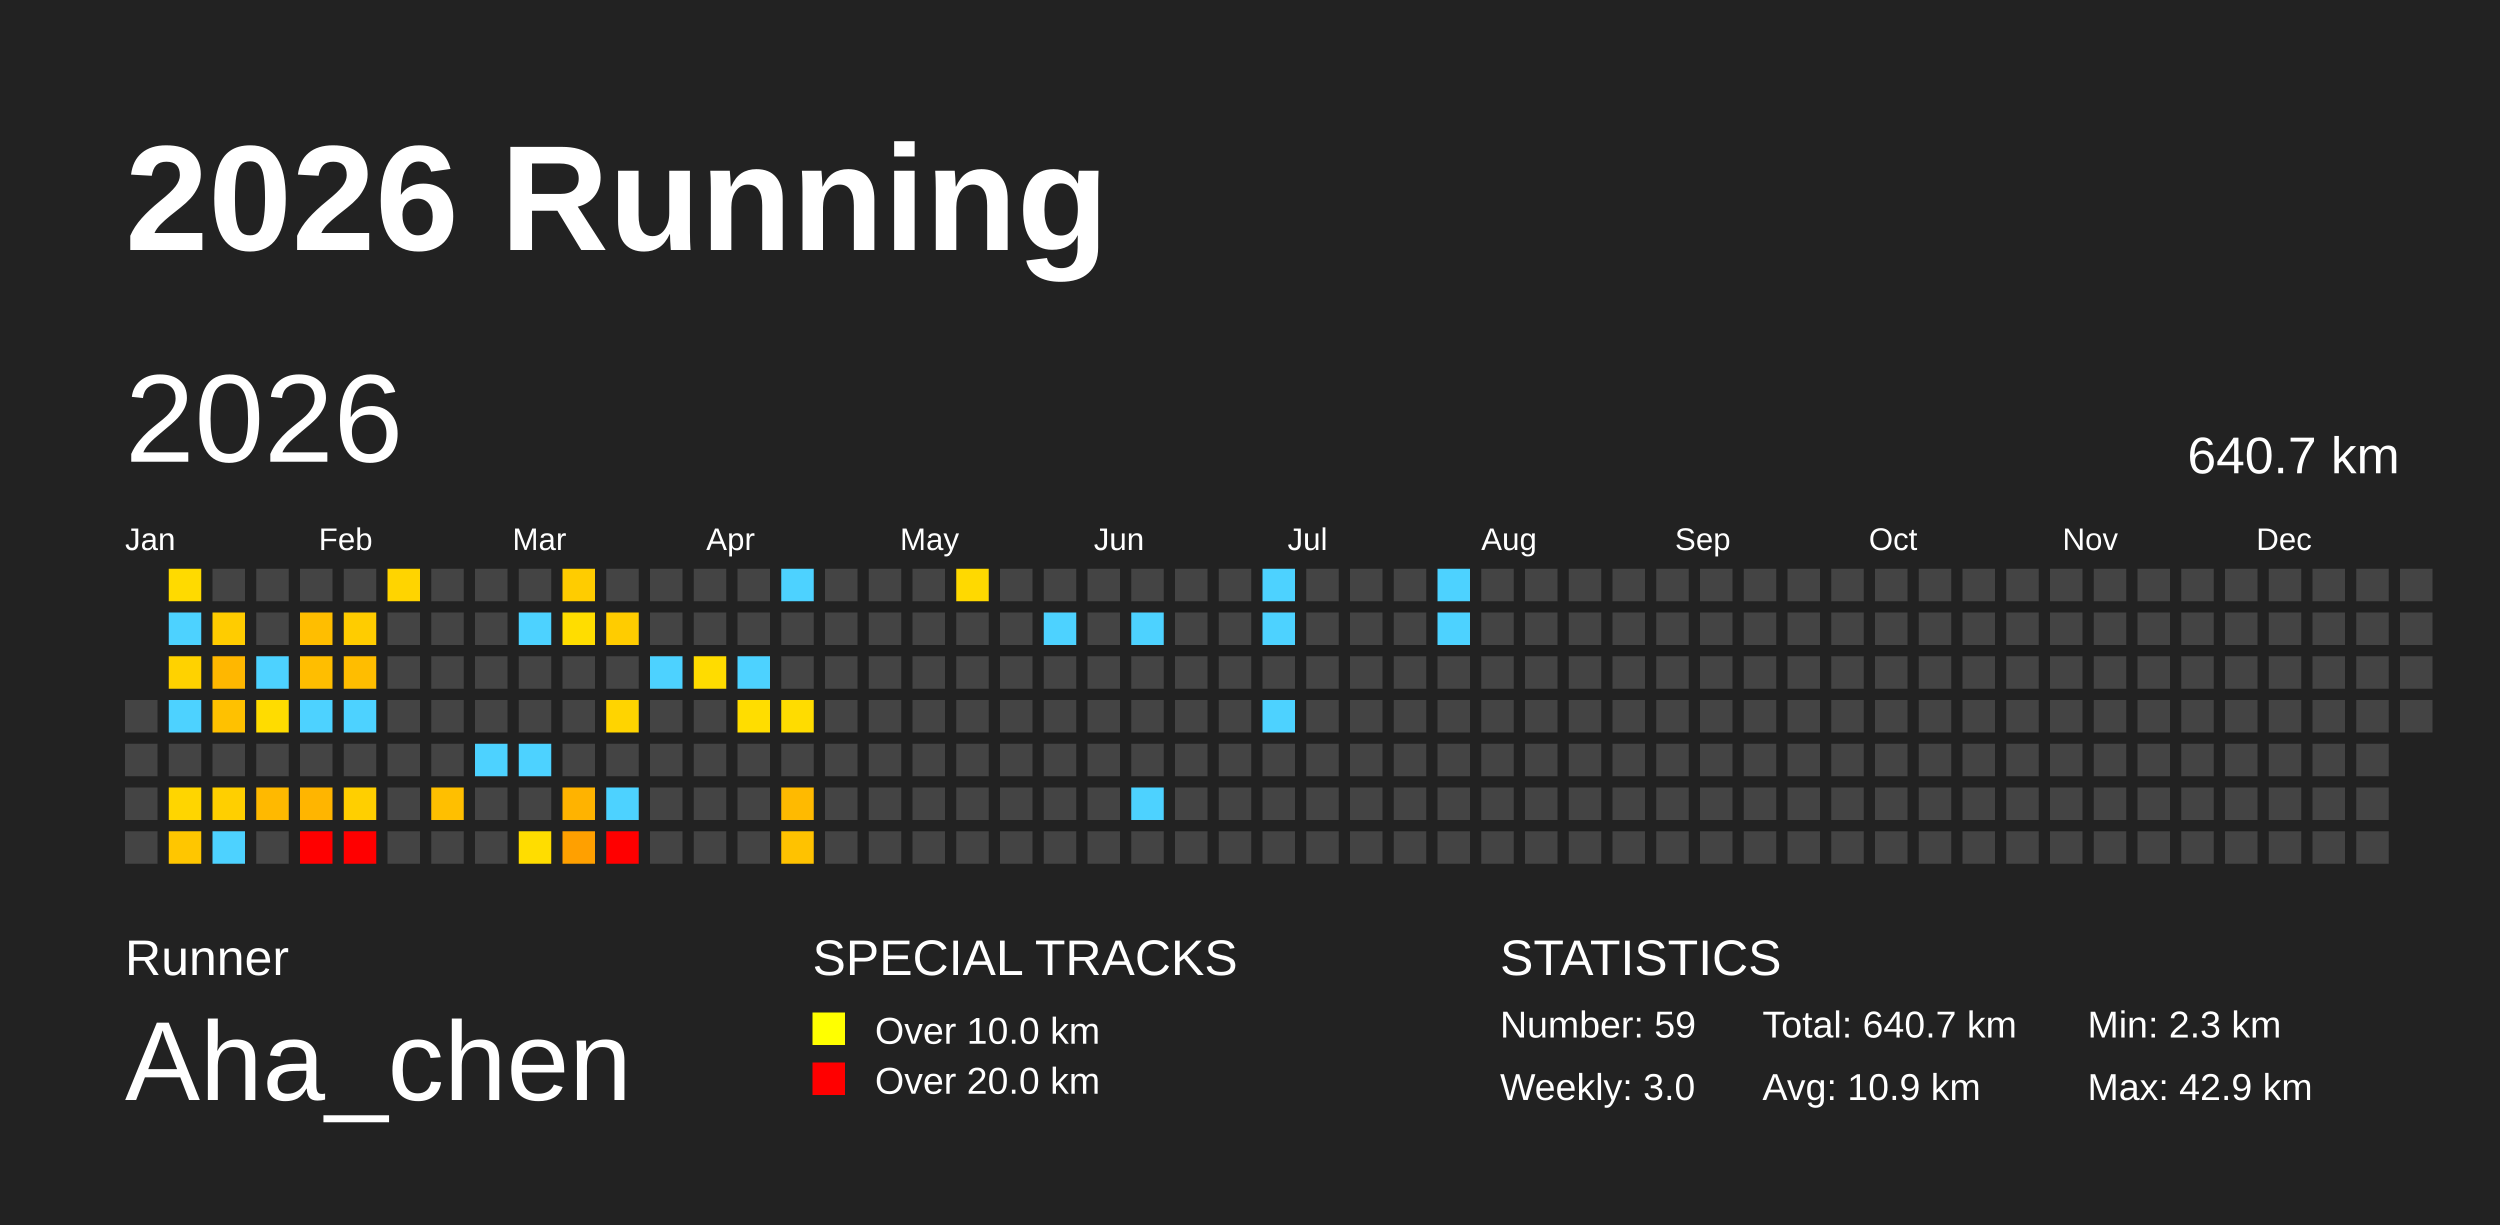
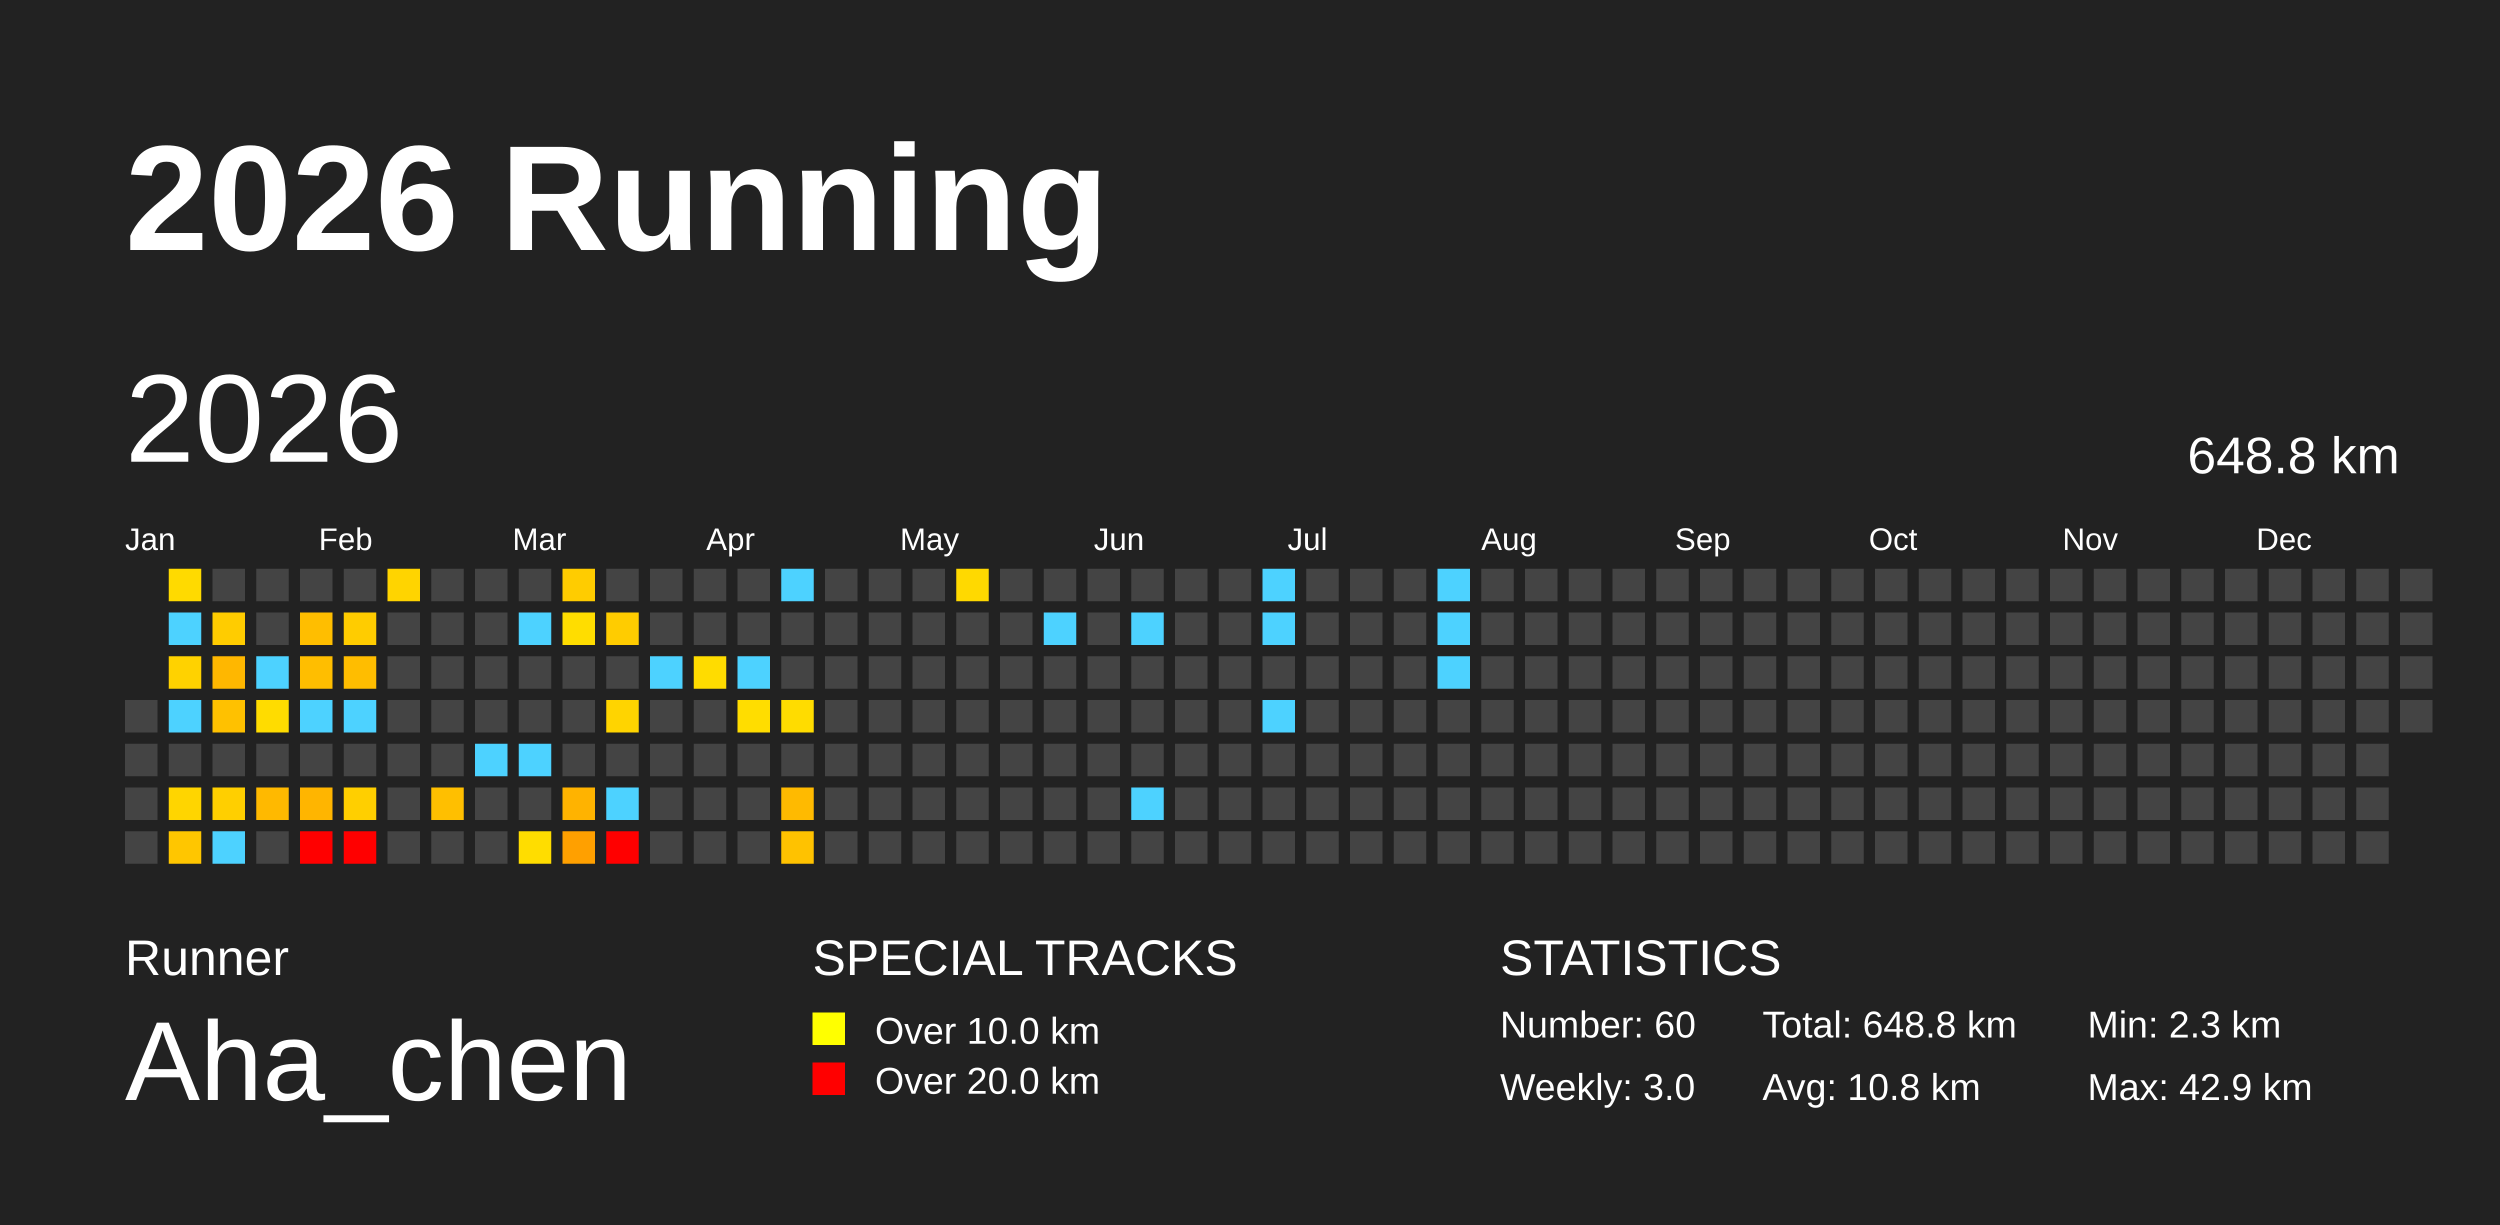
<svg xmlns="http://www.w3.org/2000/svg" baseProfile="full" height="98mm" version="1.1" viewBox="0,0,200,98" width="200mm">
  <defs />
  <rect fill="#222222" height="98" width="200" x="0" y="0" />
  <text fill="#FFFFFF" style="font-size:12px; font-family:Arial; font-weight:bold;" x="10" y="20">2026 Running</text>
  <text fill="#FFFFFF" style="font-size:4px; font-family:Arial" x="10" y="78">Runner</text>
  <text fill="#FFFFFF" style="font-size:9px; font-family:Arial" x="10" y="88">Aha_chen</text>
  <text fill="#FFFFFF" style="font-size:4px; font-family:Arial" x="65" y="78">SPECIAL TRACKS</text>
  <rect fill="yellow" height="2.6" width="2.6" x="65" y="81" />
  <text fill="#FFFFFF" style="font-size:3px; font-family:Arial" x="70" y="83.5">Over 10.0 km</text>
  <rect fill="red" height="2.6" width="2.6" x="65" y="85" />
  <text fill="#FFFFFF" style="font-size:3px; font-family:Arial" x="70" y="87.5">Over 20.0 km</text>
  <text fill="#FFFFFF" style="font-size:4px; font-family:Arial" x="120" y="78">STATISTICS</text>
-   <text fill="#FFFFFF" style="font-size:3px; font-family:Arial" x="120" y="83">Number: 59</text>
+   <text fill="#FFFFFF" style="font-size:3px; font-family:Arial" x="120" y="83">Number: 60</text>
  <text fill="#FFFFFF" style="font-size:3px; font-family:Arial" x="120" y="88">Weekly: 3.0</text>
-   <text fill="#FFFFFF" style="font-size:3px; font-family:Arial" x="141" y="83">Total: 640.7 km</text>
-   <text fill="#FFFFFF" style="font-size:3px; font-family:Arial" x="141" y="88">Avg: 10.9 km</text>
+   <text fill="#FFFFFF" style="font-size:3px; font-family:Arial" x="141" y="83">Total: 648.8 km</text>
+   <text fill="#FFFFFF" style="font-size:3px; font-family:Arial" x="141" y="88">Avg: 10.8 km</text>
  <text fill="#FFFFFF" style="font-size:3px; font-family:Arial" x="167" y="83">Min: 2.3 km</text>
  <text fill="#FFFFFF" style="font-size:3px; font-family:Arial" x="167" y="88">Max: 42.9 km</text>
  <text dominant-baseline="hanging" fill="#FFFFFF" style="font-size:10.0px; font-family:Arial;" x="10" y="30">2026</text>
-   <text dominant-baseline="hanging" fill="#FFFFFF" style="font-size:4.125px; font-family:Arial;" x="175" y="35">640.7 km</text>
+   <text dominant-baseline="hanging" fill="#FFFFFF" style="font-size:4.125px; font-family:Arial;" x="175" y="35">648.8 km</text>
  <text fill="#FFFFFF" style="font-size:2.5px; font-family:Arial" x="10.0" y="44">Jan</text>
  <text fill="#FFFFFF" style="font-size:2.5px; font-family:Arial" x="25.5" y="44">Feb</text>
  <text fill="#FFFFFF" style="font-size:2.5px; font-family:Arial" x="41.0" y="44">Mar</text>
  <text fill="#FFFFFF" style="font-size:2.5px; font-family:Arial" x="56.5" y="44">Apr</text>
  <text fill="#FFFFFF" style="font-size:2.5px; font-family:Arial" x="72.0" y="44">May</text>
  <text fill="#FFFFFF" style="font-size:2.5px; font-family:Arial" x="87.5" y="44">Jun</text>
  <text fill="#FFFFFF" style="font-size:2.5px; font-family:Arial" x="103.0" y="44">Jul</text>
  <text fill="#FFFFFF" style="font-size:2.5px; font-family:Arial" x="118.5" y="44">Aug</text>
  <text fill="#FFFFFF" style="font-size:2.5px; font-family:Arial" x="134.0" y="44">Sep</text>
  <text fill="#FFFFFF" style="font-size:2.5px; font-family:Arial" x="149.5" y="44">Oct</text>
  <text fill="#FFFFFF" style="font-size:2.5px; font-family:Arial" x="165.0" y="44">Nov</text>
  <text fill="#FFFFFF" style="font-size:2.5px; font-family:Arial" x="180.5" y="44">Dec</text>
  <rect fill="#444444" height="2.6" width="2.6" x="10.0" y="56.0" />
  <rect fill="#444444" height="2.6" width="2.6" x="10.0" y="59.5" />
  <rect fill="#444444" height="2.6" width="2.6" x="10.0" y="63.0" />
  <rect fill="#444444" height="2.6" width="2.6" x="10.0" y="66.5" />
  <rect fill="#ffda00" height="2.6" width="2.6" x="13.5" y="45.5" />
  <rect fill="#4dd2ff" height="2.6" width="2.6" x="13.5" y="49.0" />
  <rect fill="#ffd200" height="2.6" width="2.6" x="13.5" y="52.5" />
  <rect fill="#4dd2ff" height="2.6" width="2.6" x="13.5" y="56.0" />
  <rect fill="#444444" height="2.6" width="2.6" x="13.5" y="59.5" />
  <rect fill="#ffd500" height="2.6" width="2.6" x="13.5" y="63.0" />
  <rect fill="#ffc600" height="2.6" width="2.6" x="13.5" y="66.5" />
  <rect fill="#444444" height="2.6" width="2.6" x="17.0" y="45.5" />
  <rect fill="#ffcc00" height="2.6" width="2.6" x="17.0" y="49.0" />
  <rect fill="#ffb700" height="2.6" width="2.6" x="17.0" y="52.5" />
  <rect fill="#ffc100" height="2.6" width="2.6" x="17.0" y="56.0" />
  <rect fill="#444444" height="2.6" width="2.6" x="17.0" y="59.5" />
  <rect fill="#ffcf00" height="2.6" width="2.6" x="17.0" y="63.0" />
  <rect fill="#4dd2ff" height="2.6" width="2.6" x="17.0" y="66.5" />
  <rect fill="#444444" height="2.6" width="2.6" x="20.5" y="45.5" />
  <rect fill="#444444" height="2.6" width="2.6" x="20.5" y="49.0" />
  <rect fill="#4dd2ff" height="2.6" width="2.6" x="20.5" y="52.5" />
  <rect fill="#ffdc00" height="2.6" width="2.6" x="20.5" y="56.0" />
  <rect fill="#444444" height="2.6" width="2.6" x="20.5" y="59.5" />
  <rect fill="#ffb900" height="2.6" width="2.6" x="20.5" y="63.0" />
  <rect fill="#444444" height="2.6" width="2.6" x="20.5" y="66.5" />
  <rect fill="#444444" height="2.6" width="2.6" x="24.0" y="45.5" />
  <rect fill="#ffbe00" height="2.6" width="2.6" x="24.0" y="49.0" />
  <rect fill="#ffbe00" height="2.6" width="2.6" x="24.0" y="52.5" />
  <rect fill="#4dd2ff" height="2.6" width="2.6" x="24.0" y="56.0" />
  <rect fill="#444444" height="2.6" width="2.6" x="24.0" y="59.5" />
  <rect fill="#ffb500" height="2.6" width="2.6" x="24.0" y="63.0" />
  <rect fill="red" height="2.6" width="2.6" x="24.0" y="66.5" />
  <rect fill="#444444" height="2.6" width="2.6" x="27.5" y="45.5" />
  <rect fill="#ffcc00" height="2.6" width="2.6" x="27.5" y="49.0" />
  <rect fill="#ffbd00" height="2.6" width="2.6" x="27.5" y="52.5" />
  <rect fill="#4dd2ff" height="2.6" width="2.6" x="27.5" y="56.0" />
  <rect fill="#444444" height="2.6" width="2.6" x="27.5" y="59.5" />
  <rect fill="#ffcf00" height="2.6" width="2.6" x="27.5" y="63.0" />
  <rect fill="red" height="2.6" width="2.6" x="27.5" y="66.5" />
  <rect fill="#ffd400" height="2.6" width="2.6" x="31.0" y="45.5" />
  <rect fill="#444444" height="2.6" width="2.6" x="31.0" y="49.0" />
  <rect fill="#444444" height="2.6" width="2.6" x="31.0" y="52.5" />
  <rect fill="#444444" height="2.6" width="2.6" x="31.0" y="56.0" />
  <rect fill="#444444" height="2.6" width="2.6" x="31.0" y="59.5" />
  <rect fill="#444444" height="2.6" width="2.6" x="31.0" y="63.0" />
  <rect fill="#444444" height="2.6" width="2.6" x="31.0" y="66.5" />
  <rect fill="#444444" height="2.6" width="2.6" x="34.5" y="45.5" />
  <rect fill="#444444" height="2.6" width="2.6" x="34.5" y="49.0" />
  <rect fill="#444444" height="2.6" width="2.6" x="34.5" y="52.5" />
  <rect fill="#444444" height="2.6" width="2.6" x="34.5" y="56.0" />
  <rect fill="#444444" height="2.6" width="2.6" x="34.5" y="59.5" />
  <rect fill="#ffbf00" height="2.6" width="2.6" x="34.5" y="63.0" />
  <rect fill="#444444" height="2.6" width="2.6" x="34.5" y="66.5" />
  <rect fill="#444444" height="2.6" width="2.6" x="38.0" y="45.5" />
  <rect fill="#444444" height="2.6" width="2.6" x="38.0" y="49.0" />
  <rect fill="#444444" height="2.6" width="2.6" x="38.0" y="52.5" />
  <rect fill="#444444" height="2.6" width="2.6" x="38.0" y="56.0" />
  <rect fill="#4dd2ff" height="2.6" width="2.6" x="38.0" y="59.5" />
  <rect fill="#444444" height="2.6" width="2.6" x="38.0" y="63.0" />
  <rect fill="#444444" height="2.6" width="2.6" x="38.0" y="66.5" />
  <rect fill="#444444" height="2.6" width="2.6" x="41.5" y="45.5" />
  <rect fill="#4dd2ff" height="2.6" width="2.6" x="41.5" y="49.0" />
  <rect fill="#444444" height="2.6" width="2.6" x="41.5" y="52.5" />
  <rect fill="#444444" height="2.6" width="2.6" x="41.5" y="56.0" />
  <rect fill="#4dd2ff" height="2.6" width="2.6" x="41.5" y="59.5" />
  <rect fill="#444444" height="2.6" width="2.6" x="41.5" y="63.0" />
  <rect fill="#ffdd00" height="2.6" width="2.6" x="41.5" y="66.5" />
  <rect fill="#ffcc00" height="2.6" width="2.6" x="45.0" y="45.5" />
  <rect fill="#ffdd00" height="2.6" width="2.6" x="45.0" y="49.0" />
  <rect fill="#444444" height="2.6" width="2.6" x="45.0" y="52.5" />
  <rect fill="#444444" height="2.6" width="2.6" x="45.0" y="56.0" />
  <rect fill="#444444" height="2.6" width="2.6" x="45.0" y="59.5" />
  <rect fill="#ffb300" height="2.6" width="2.6" x="45.0" y="63.0" />
  <rect fill="#ffa000" height="2.6" width="2.6" x="45.0" y="66.5" />
  <rect fill="#444444" height="2.6" width="2.6" x="48.5" y="45.5" />
  <rect fill="#ffcc00" height="2.6" width="2.6" x="48.5" y="49.0" />
  <rect fill="#444444" height="2.6" width="2.6" x="48.5" y="52.5" />
  <rect fill="#ffd400" height="2.6" width="2.6" x="48.5" y="56.0" />
  <rect fill="#444444" height="2.6" width="2.6" x="48.5" y="59.5" />
  <rect fill="#4dd2ff" height="2.6" width="2.6" x="48.5" y="63.0" />
  <rect fill="red" height="2.6" width="2.6" x="48.5" y="66.5" />
  <rect fill="#444444" height="2.6" width="2.6" x="52.0" y="45.5" />
  <rect fill="#444444" height="2.6" width="2.6" x="52.0" y="49.0" />
  <rect fill="#4dd2ff" height="2.6" width="2.6" x="52.0" y="52.5" />
  <rect fill="#444444" height="2.6" width="2.6" x="52.0" y="56.0" />
  <rect fill="#444444" height="2.6" width="2.6" x="52.0" y="59.5" />
  <rect fill="#444444" height="2.6" width="2.6" x="52.0" y="63.0" />
  <rect fill="#444444" height="2.6" width="2.6" x="52.0" y="66.5" />
  <rect fill="#444444" height="2.6" width="2.6" x="55.5" y="45.5" />
  <rect fill="#444444" height="2.6" width="2.6" x="55.5" y="49.0" />
  <rect fill="#ffdc00" height="2.6" width="2.6" x="55.5" y="52.5" />
  <rect fill="#444444" height="2.6" width="2.6" x="55.5" y="56.0" />
  <rect fill="#444444" height="2.6" width="2.6" x="55.5" y="59.5" />
  <rect fill="#444444" height="2.6" width="2.6" x="55.5" y="63.0" />
  <rect fill="#444444" height="2.6" width="2.6" x="55.5" y="66.5" />
  <rect fill="#444444" height="2.6" width="2.6" x="59.0" y="45.5" />
  <rect fill="#444444" height="2.6" width="2.6" x="59.0" y="49.0" />
  <rect fill="#4dd2ff" height="2.6" width="2.6" x="59.0" y="52.5" />
  <rect fill="#ffdd00" height="2.6" width="2.6" x="59.0" y="56.0" />
  <rect fill="#444444" height="2.6" width="2.6" x="59.0" y="59.5" />
  <rect fill="#444444" height="2.6" width="2.6" x="59.0" y="63.0" />
  <rect fill="#444444" height="2.6" width="2.6" x="59.0" y="66.5" />
  <rect fill="#4dd2ff" height="2.6" width="2.6" x="62.5" y="45.5" />
  <rect fill="#444444" height="2.6" width="2.6" x="62.5" y="49.0" />
  <rect fill="#444444" height="2.6" width="2.6" x="62.5" y="52.5" />
  <rect fill="#ffdc00" height="2.6" width="2.6" x="62.5" y="56.0" />
  <rect fill="#444444" height="2.6" width="2.6" x="62.5" y="59.5" />
  <rect fill="#ffba00" height="2.6" width="2.6" x="62.5" y="63.0" />
  <rect fill="#ffc200" height="2.6" width="2.6" x="62.5" y="66.5" />
  <rect fill="#444444" height="2.6" width="2.6" x="66.0" y="45.5" />
  <rect fill="#444444" height="2.6" width="2.6" x="66.0" y="49.0" />
  <rect fill="#444444" height="2.6" width="2.6" x="66.0" y="52.5" />
  <rect fill="#444444" height="2.6" width="2.6" x="66.0" y="56.0" />
  <rect fill="#444444" height="2.6" width="2.6" x="66.0" y="59.5" />
  <rect fill="#444444" height="2.6" width="2.6" x="66.0" y="63.0" />
  <rect fill="#444444" height="2.6" width="2.6" x="66.0" y="66.5" />
  <rect fill="#444444" height="2.6" width="2.6" x="69.5" y="45.5" />
  <rect fill="#444444" height="2.6" width="2.6" x="69.5" y="49.0" />
  <rect fill="#444444" height="2.6" width="2.6" x="69.5" y="52.5" />
  <rect fill="#444444" height="2.6" width="2.6" x="69.5" y="56.0" />
  <rect fill="#444444" height="2.6" width="2.6" x="69.5" y="59.5" />
  <rect fill="#444444" height="2.6" width="2.6" x="69.5" y="63.0" />
  <rect fill="#444444" height="2.6" width="2.6" x="69.5" y="66.5" />
  <rect fill="#444444" height="2.6" width="2.6" x="73.0" y="45.5" />
  <rect fill="#444444" height="2.6" width="2.6" x="73.0" y="49.0" />
  <rect fill="#444444" height="2.6" width="2.6" x="73.0" y="52.5" />
  <rect fill="#444444" height="2.6" width="2.6" x="73.0" y="56.0" />
  <rect fill="#444444" height="2.6" width="2.6" x="73.0" y="59.5" />
  <rect fill="#444444" height="2.6" width="2.6" x="73.0" y="63.0" />
  <rect fill="#444444" height="2.6" width="2.6" x="73.0" y="66.5" />
  <rect fill="#ffd900" height="2.6" width="2.6" x="76.5" y="45.5" />
  <rect fill="#444444" height="2.6" width="2.6" x="76.5" y="49.0" />
  <rect fill="#444444" height="2.6" width="2.6" x="76.5" y="52.5" />
  <rect fill="#444444" height="2.6" width="2.6" x="76.5" y="56.0" />
  <rect fill="#444444" height="2.6" width="2.6" x="76.5" y="59.5" />
  <rect fill="#444444" height="2.6" width="2.6" x="76.5" y="63.0" />
  <rect fill="#444444" height="2.6" width="2.6" x="76.5" y="66.5" />
  <rect fill="#444444" height="2.6" width="2.6" x="80.0" y="45.5" />
  <rect fill="#444444" height="2.6" width="2.6" x="80.0" y="49.0" />
  <rect fill="#444444" height="2.6" width="2.6" x="80.0" y="52.5" />
  <rect fill="#444444" height="2.6" width="2.6" x="80.0" y="56.0" />
  <rect fill="#444444" height="2.6" width="2.6" x="80.0" y="59.5" />
  <rect fill="#444444" height="2.6" width="2.6" x="80.0" y="63.0" />
  <rect fill="#444444" height="2.6" width="2.6" x="80.0" y="66.5" />
  <rect fill="#444444" height="2.6" width="2.6" x="83.5" y="45.5" />
  <rect fill="#4dd2ff" height="2.6" width="2.6" x="83.5" y="49.0" />
  <rect fill="#444444" height="2.6" width="2.6" x="83.5" y="52.5" />
  <rect fill="#444444" height="2.6" width="2.6" x="83.5" y="56.0" />
  <rect fill="#444444" height="2.6" width="2.6" x="83.5" y="59.5" />
  <rect fill="#444444" height="2.6" width="2.6" x="83.5" y="63.0" />
  <rect fill="#444444" height="2.6" width="2.6" x="83.5" y="66.5" />
  <rect fill="#444444" height="2.6" width="2.6" x="87.0" y="45.5" />
  <rect fill="#444444" height="2.6" width="2.6" x="87.0" y="49.0" />
  <rect fill="#444444" height="2.6" width="2.6" x="87.0" y="52.5" />
  <rect fill="#444444" height="2.6" width="2.6" x="87.0" y="56.0" />
  <rect fill="#444444" height="2.6" width="2.6" x="87.0" y="59.5" />
  <rect fill="#444444" height="2.6" width="2.6" x="87.0" y="63.0" />
  <rect fill="#444444" height="2.6" width="2.6" x="87.0" y="66.5" />
  <rect fill="#444444" height="2.6" width="2.6" x="90.5" y="45.5" />
  <rect fill="#4dd2ff" height="2.6" width="2.6" x="90.5" y="49.0" />
  <rect fill="#444444" height="2.6" width="2.6" x="90.5" y="52.5" />
  <rect fill="#444444" height="2.6" width="2.6" x="90.5" y="56.0" />
  <rect fill="#444444" height="2.6" width="2.6" x="90.5" y="59.5" />
  <rect fill="#4dd2ff" height="2.6" width="2.6" x="90.5" y="63.0" />
  <rect fill="#444444" height="2.6" width="2.6" x="90.5" y="66.5" />
  <rect fill="#444444" height="2.6" width="2.6" x="94.0" y="45.5" />
  <rect fill="#444444" height="2.6" width="2.6" x="94.0" y="49.0" />
  <rect fill="#444444" height="2.6" width="2.6" x="94.0" y="52.5" />
  <rect fill="#444444" height="2.6" width="2.6" x="94.0" y="56.0" />
  <rect fill="#444444" height="2.6" width="2.6" x="94.0" y="59.5" />
  <rect fill="#444444" height="2.6" width="2.6" x="94.0" y="63.0" />
  <rect fill="#444444" height="2.6" width="2.6" x="94.0" y="66.5" />
  <rect fill="#444444" height="2.6" width="2.6" x="97.5" y="45.5" />
  <rect fill="#444444" height="2.6" width="2.6" x="97.5" y="49.0" />
  <rect fill="#444444" height="2.6" width="2.6" x="97.5" y="52.5" />
  <rect fill="#444444" height="2.6" width="2.6" x="97.5" y="56.0" />
  <rect fill="#444444" height="2.6" width="2.6" x="97.5" y="59.5" />
  <rect fill="#444444" height="2.6" width="2.6" x="97.5" y="63.0" />
  <rect fill="#444444" height="2.6" width="2.6" x="97.5" y="66.5" />
  <rect fill="#4dd2ff" height="2.6" width="2.6" x="101.0" y="45.5" />
  <rect fill="#4dd2ff" height="2.6" width="2.6" x="101.0" y="49.0" />
  <rect fill="#444444" height="2.6" width="2.6" x="101.0" y="52.5" />
  <rect fill="#4dd2ff" height="2.6" width="2.6" x="101.0" y="56.0" />
  <rect fill="#444444" height="2.6" width="2.6" x="101.0" y="59.5" />
  <rect fill="#444444" height="2.6" width="2.6" x="101.0" y="63.0" />
  <rect fill="#444444" height="2.6" width="2.6" x="101.0" y="66.5" />
  <rect fill="#444444" height="2.6" width="2.6" x="104.5" y="45.5" />
  <rect fill="#444444" height="2.6" width="2.6" x="104.5" y="49.0" />
  <rect fill="#444444" height="2.6" width="2.6" x="104.5" y="52.5" />
  <rect fill="#444444" height="2.6" width="2.6" x="104.5" y="56.0" />
  <rect fill="#444444" height="2.6" width="2.6" x="104.5" y="59.5" />
  <rect fill="#444444" height="2.6" width="2.6" x="104.5" y="63.0" />
  <rect fill="#444444" height="2.6" width="2.6" x="104.5" y="66.5" />
  <rect fill="#444444" height="2.6" width="2.6" x="108.0" y="45.5" />
  <rect fill="#444444" height="2.6" width="2.6" x="108.0" y="49.0" />
  <rect fill="#444444" height="2.6" width="2.6" x="108.0" y="52.5" />
  <rect fill="#444444" height="2.6" width="2.6" x="108.0" y="56.0" />
  <rect fill="#444444" height="2.6" width="2.6" x="108.0" y="59.5" />
  <rect fill="#444444" height="2.6" width="2.6" x="108.0" y="63.0" />
  <rect fill="#444444" height="2.6" width="2.6" x="108.0" y="66.5" />
  <rect fill="#444444" height="2.6" width="2.6" x="111.5" y="45.5" />
  <rect fill="#444444" height="2.6" width="2.6" x="111.5" y="49.0" />
  <rect fill="#444444" height="2.6" width="2.6" x="111.5" y="52.5" />
  <rect fill="#444444" height="2.6" width="2.6" x="111.5" y="56.0" />
  <rect fill="#444444" height="2.6" width="2.6" x="111.5" y="59.5" />
  <rect fill="#444444" height="2.6" width="2.6" x="111.5" y="63.0" />
  <rect fill="#444444" height="2.6" width="2.6" x="111.5" y="66.5" />
  <rect fill="#4dd2ff" height="2.6" width="2.6" x="115.0" y="45.5" />
  <rect fill="#4dd2ff" height="2.6" width="2.6" x="115.0" y="49.0" />
-   <rect fill="#444444" height="2.6" width="2.6" x="115.0" y="52.5" />
+   <rect fill="#4dd2ff" height="2.6" width="2.6" x="115.0" y="52.5" />
  <rect fill="#444444" height="2.6" width="2.6" x="115.0" y="56.0" />
  <rect fill="#444444" height="2.6" width="2.6" x="115.0" y="59.5" />
  <rect fill="#444444" height="2.6" width="2.6" x="115.0" y="63.0" />
  <rect fill="#444444" height="2.6" width="2.6" x="115.0" y="66.5" />
  <rect fill="#444444" height="2.6" width="2.6" x="118.5" y="45.5" />
  <rect fill="#444444" height="2.6" width="2.6" x="118.5" y="49.0" />
  <rect fill="#444444" height="2.6" width="2.6" x="118.5" y="52.5" />
  <rect fill="#444444" height="2.6" width="2.6" x="118.5" y="56.0" />
  <rect fill="#444444" height="2.6" width="2.6" x="118.5" y="59.5" />
  <rect fill="#444444" height="2.6" width="2.6" x="118.5" y="63.0" />
  <rect fill="#444444" height="2.6" width="2.6" x="118.5" y="66.5" />
  <rect fill="#444444" height="2.6" width="2.6" x="122.0" y="45.5" />
  <rect fill="#444444" height="2.6" width="2.6" x="122.0" y="49.0" />
  <rect fill="#444444" height="2.6" width="2.6" x="122.0" y="52.5" />
  <rect fill="#444444" height="2.6" width="2.6" x="122.0" y="56.0" />
  <rect fill="#444444" height="2.6" width="2.6" x="122.0" y="59.5" />
  <rect fill="#444444" height="2.6" width="2.6" x="122.0" y="63.0" />
  <rect fill="#444444" height="2.6" width="2.6" x="122.0" y="66.5" />
  <rect fill="#444444" height="2.6" width="2.6" x="125.5" y="45.5" />
  <rect fill="#444444" height="2.6" width="2.6" x="125.5" y="49.0" />
  <rect fill="#444444" height="2.6" width="2.6" x="125.5" y="52.5" />
  <rect fill="#444444" height="2.6" width="2.6" x="125.5" y="56.0" />
  <rect fill="#444444" height="2.6" width="2.6" x="125.5" y="59.5" />
  <rect fill="#444444" height="2.6" width="2.6" x="125.5" y="63.0" />
  <rect fill="#444444" height="2.6" width="2.6" x="125.5" y="66.5" />
  <rect fill="#444444" height="2.6" width="2.6" x="129.0" y="45.5" />
  <rect fill="#444444" height="2.6" width="2.6" x="129.0" y="49.0" />
  <rect fill="#444444" height="2.6" width="2.6" x="129.0" y="52.5" />
  <rect fill="#444444" height="2.6" width="2.6" x="129.0" y="56.0" />
  <rect fill="#444444" height="2.6" width="2.6" x="129.0" y="59.5" />
  <rect fill="#444444" height="2.6" width="2.6" x="129.0" y="63.0" />
  <rect fill="#444444" height="2.6" width="2.6" x="129.0" y="66.5" />
  <rect fill="#444444" height="2.6" width="2.6" x="132.5" y="45.5" />
  <rect fill="#444444" height="2.6" width="2.6" x="132.5" y="49.0" />
  <rect fill="#444444" height="2.6" width="2.6" x="132.5" y="52.5" />
  <rect fill="#444444" height="2.6" width="2.6" x="132.5" y="56.0" />
  <rect fill="#444444" height="2.6" width="2.6" x="132.5" y="59.5" />
  <rect fill="#444444" height="2.6" width="2.6" x="132.5" y="63.0" />
  <rect fill="#444444" height="2.6" width="2.6" x="132.5" y="66.5" />
  <rect fill="#444444" height="2.6" width="2.6" x="136.0" y="45.5" />
  <rect fill="#444444" height="2.6" width="2.6" x="136.0" y="49.0" />
  <rect fill="#444444" height="2.6" width="2.6" x="136.0" y="52.5" />
  <rect fill="#444444" height="2.6" width="2.6" x="136.0" y="56.0" />
  <rect fill="#444444" height="2.6" width="2.6" x="136.0" y="59.5" />
  <rect fill="#444444" height="2.6" width="2.6" x="136.0" y="63.0" />
  <rect fill="#444444" height="2.6" width="2.6" x="136.0" y="66.5" />
  <rect fill="#444444" height="2.6" width="2.6" x="139.5" y="45.5" />
  <rect fill="#444444" height="2.6" width="2.6" x="139.5" y="49.0" />
  <rect fill="#444444" height="2.6" width="2.6" x="139.5" y="52.5" />
  <rect fill="#444444" height="2.6" width="2.6" x="139.5" y="56.0" />
  <rect fill="#444444" height="2.6" width="2.6" x="139.5" y="59.5" />
  <rect fill="#444444" height="2.6" width="2.6" x="139.5" y="63.0" />
  <rect fill="#444444" height="2.6" width="2.6" x="139.5" y="66.5" />
  <rect fill="#444444" height="2.6" width="2.6" x="143.0" y="45.5" />
  <rect fill="#444444" height="2.6" width="2.6" x="143.0" y="49.0" />
  <rect fill="#444444" height="2.6" width="2.6" x="143.0" y="52.5" />
  <rect fill="#444444" height="2.6" width="2.6" x="143.0" y="56.0" />
  <rect fill="#444444" height="2.6" width="2.6" x="143.0" y="59.5" />
  <rect fill="#444444" height="2.6" width="2.6" x="143.0" y="63.0" />
  <rect fill="#444444" height="2.6" width="2.6" x="143.0" y="66.5" />
  <rect fill="#444444" height="2.6" width="2.6" x="146.5" y="45.5" />
  <rect fill="#444444" height="2.6" width="2.6" x="146.5" y="49.0" />
  <rect fill="#444444" height="2.6" width="2.6" x="146.5" y="52.5" />
  <rect fill="#444444" height="2.6" width="2.6" x="146.5" y="56.0" />
  <rect fill="#444444" height="2.6" width="2.6" x="146.5" y="59.5" />
  <rect fill="#444444" height="2.6" width="2.6" x="146.5" y="63.0" />
  <rect fill="#444444" height="2.6" width="2.6" x="146.5" y="66.5" />
  <rect fill="#444444" height="2.6" width="2.6" x="150.0" y="45.5" />
  <rect fill="#444444" height="2.6" width="2.6" x="150.0" y="49.0" />
  <rect fill="#444444" height="2.6" width="2.6" x="150.0" y="52.5" />
  <rect fill="#444444" height="2.6" width="2.6" x="150.0" y="56.0" />
  <rect fill="#444444" height="2.6" width="2.6" x="150.0" y="59.5" />
  <rect fill="#444444" height="2.6" width="2.6" x="150.0" y="63.0" />
  <rect fill="#444444" height="2.6" width="2.6" x="150.0" y="66.5" />
  <rect fill="#444444" height="2.6" width="2.6" x="153.5" y="45.5" />
  <rect fill="#444444" height="2.6" width="2.6" x="153.5" y="49.0" />
  <rect fill="#444444" height="2.6" width="2.6" x="153.5" y="52.5" />
  <rect fill="#444444" height="2.6" width="2.6" x="153.5" y="56.0" />
  <rect fill="#444444" height="2.6" width="2.6" x="153.5" y="59.5" />
  <rect fill="#444444" height="2.6" width="2.6" x="153.5" y="63.0" />
  <rect fill="#444444" height="2.6" width="2.6" x="153.5" y="66.5" />
  <rect fill="#444444" height="2.6" width="2.6" x="157.0" y="45.5" />
  <rect fill="#444444" height="2.6" width="2.6" x="157.0" y="49.0" />
  <rect fill="#444444" height="2.6" width="2.6" x="157.0" y="52.5" />
  <rect fill="#444444" height="2.6" width="2.6" x="157.0" y="56.0" />
  <rect fill="#444444" height="2.6" width="2.6" x="157.0" y="59.5" />
  <rect fill="#444444" height="2.6" width="2.6" x="157.0" y="63.0" />
  <rect fill="#444444" height="2.6" width="2.6" x="157.0" y="66.5" />
  <rect fill="#444444" height="2.6" width="2.6" x="160.5" y="45.5" />
  <rect fill="#444444" height="2.6" width="2.6" x="160.5" y="49.0" />
  <rect fill="#444444" height="2.6" width="2.6" x="160.5" y="52.5" />
  <rect fill="#444444" height="2.6" width="2.6" x="160.5" y="56.0" />
  <rect fill="#444444" height="2.6" width="2.6" x="160.5" y="59.5" />
  <rect fill="#444444" height="2.6" width="2.6" x="160.5" y="63.0" />
  <rect fill="#444444" height="2.6" width="2.6" x="160.5" y="66.5" />
  <rect fill="#444444" height="2.6" width="2.6" x="164.0" y="45.5" />
  <rect fill="#444444" height="2.6" width="2.6" x="164.0" y="49.0" />
  <rect fill="#444444" height="2.6" width="2.6" x="164.0" y="52.5" />
  <rect fill="#444444" height="2.6" width="2.6" x="164.0" y="56.0" />
  <rect fill="#444444" height="2.6" width="2.6" x="164.0" y="59.5" />
  <rect fill="#444444" height="2.6" width="2.6" x="164.0" y="63.0" />
  <rect fill="#444444" height="2.6" width="2.6" x="164.0" y="66.5" />
  <rect fill="#444444" height="2.6" width="2.6" x="167.5" y="45.5" />
  <rect fill="#444444" height="2.6" width="2.6" x="167.5" y="49.0" />
  <rect fill="#444444" height="2.6" width="2.6" x="167.5" y="52.5" />
  <rect fill="#444444" height="2.6" width="2.6" x="167.5" y="56.0" />
  <rect fill="#444444" height="2.6" width="2.6" x="167.5" y="59.5" />
  <rect fill="#444444" height="2.6" width="2.6" x="167.5" y="63.0" />
  <rect fill="#444444" height="2.6" width="2.6" x="167.5" y="66.5" />
  <rect fill="#444444" height="2.6" width="2.6" x="171.0" y="45.5" />
  <rect fill="#444444" height="2.6" width="2.6" x="171.0" y="49.0" />
  <rect fill="#444444" height="2.6" width="2.6" x="171.0" y="52.5" />
  <rect fill="#444444" height="2.6" width="2.6" x="171.0" y="56.0" />
  <rect fill="#444444" height="2.6" width="2.6" x="171.0" y="59.5" />
  <rect fill="#444444" height="2.6" width="2.6" x="171.0" y="63.0" />
  <rect fill="#444444" height="2.6" width="2.6" x="171.0" y="66.5" />
  <rect fill="#444444" height="2.6" width="2.6" x="174.5" y="45.5" />
  <rect fill="#444444" height="2.6" width="2.6" x="174.5" y="49.0" />
  <rect fill="#444444" height="2.6" width="2.6" x="174.5" y="52.5" />
  <rect fill="#444444" height="2.6" width="2.6" x="174.5" y="56.0" />
  <rect fill="#444444" height="2.6" width="2.6" x="174.5" y="59.5" />
  <rect fill="#444444" height="2.6" width="2.6" x="174.5" y="63.0" />
  <rect fill="#444444" height="2.6" width="2.6" x="174.5" y="66.5" />
  <rect fill="#444444" height="2.6" width="2.6" x="178.0" y="45.5" />
  <rect fill="#444444" height="2.6" width="2.6" x="178.0" y="49.0" />
  <rect fill="#444444" height="2.6" width="2.6" x="178.0" y="52.5" />
  <rect fill="#444444" height="2.6" width="2.6" x="178.0" y="56.0" />
  <rect fill="#444444" height="2.6" width="2.6" x="178.0" y="59.5" />
  <rect fill="#444444" height="2.6" width="2.6" x="178.0" y="63.0" />
  <rect fill="#444444" height="2.6" width="2.6" x="178.0" y="66.5" />
  <rect fill="#444444" height="2.6" width="2.6" x="181.5" y="45.5" />
  <rect fill="#444444" height="2.6" width="2.6" x="181.5" y="49.0" />
  <rect fill="#444444" height="2.6" width="2.6" x="181.5" y="52.5" />
  <rect fill="#444444" height="2.6" width="2.6" x="181.5" y="56.0" />
  <rect fill="#444444" height="2.6" width="2.6" x="181.5" y="59.5" />
  <rect fill="#444444" height="2.6" width="2.6" x="181.5" y="63.0" />
  <rect fill="#444444" height="2.6" width="2.6" x="181.5" y="66.5" />
  <rect fill="#444444" height="2.6" width="2.6" x="185.0" y="45.5" />
  <rect fill="#444444" height="2.6" width="2.6" x="185.0" y="49.0" />
  <rect fill="#444444" height="2.6" width="2.6" x="185.0" y="52.5" />
  <rect fill="#444444" height="2.6" width="2.6" x="185.0" y="56.0" />
  <rect fill="#444444" height="2.6" width="2.6" x="185.0" y="59.5" />
  <rect fill="#444444" height="2.6" width="2.6" x="185.0" y="63.0" />
  <rect fill="#444444" height="2.6" width="2.6" x="185.0" y="66.5" />
  <rect fill="#444444" height="2.6" width="2.6" x="188.5" y="45.5" />
  <rect fill="#444444" height="2.6" width="2.6" x="188.5" y="49.0" />
  <rect fill="#444444" height="2.6" width="2.6" x="188.5" y="52.5" />
  <rect fill="#444444" height="2.6" width="2.6" x="188.5" y="56.0" />
  <rect fill="#444444" height="2.6" width="2.6" x="188.5" y="59.5" />
  <rect fill="#444444" height="2.6" width="2.6" x="188.5" y="63.0" />
  <rect fill="#444444" height="2.6" width="2.6" x="188.5" y="66.5" />
  <rect fill="#444444" height="2.6" width="2.6" x="192.0" y="45.5" />
  <rect fill="#444444" height="2.6" width="2.6" x="192.0" y="49.0" />
  <rect fill="#444444" height="2.6" width="2.6" x="192.0" y="52.5" />
  <rect fill="#444444" height="2.6" width="2.6" x="192.0" y="56.0" />
</svg>
